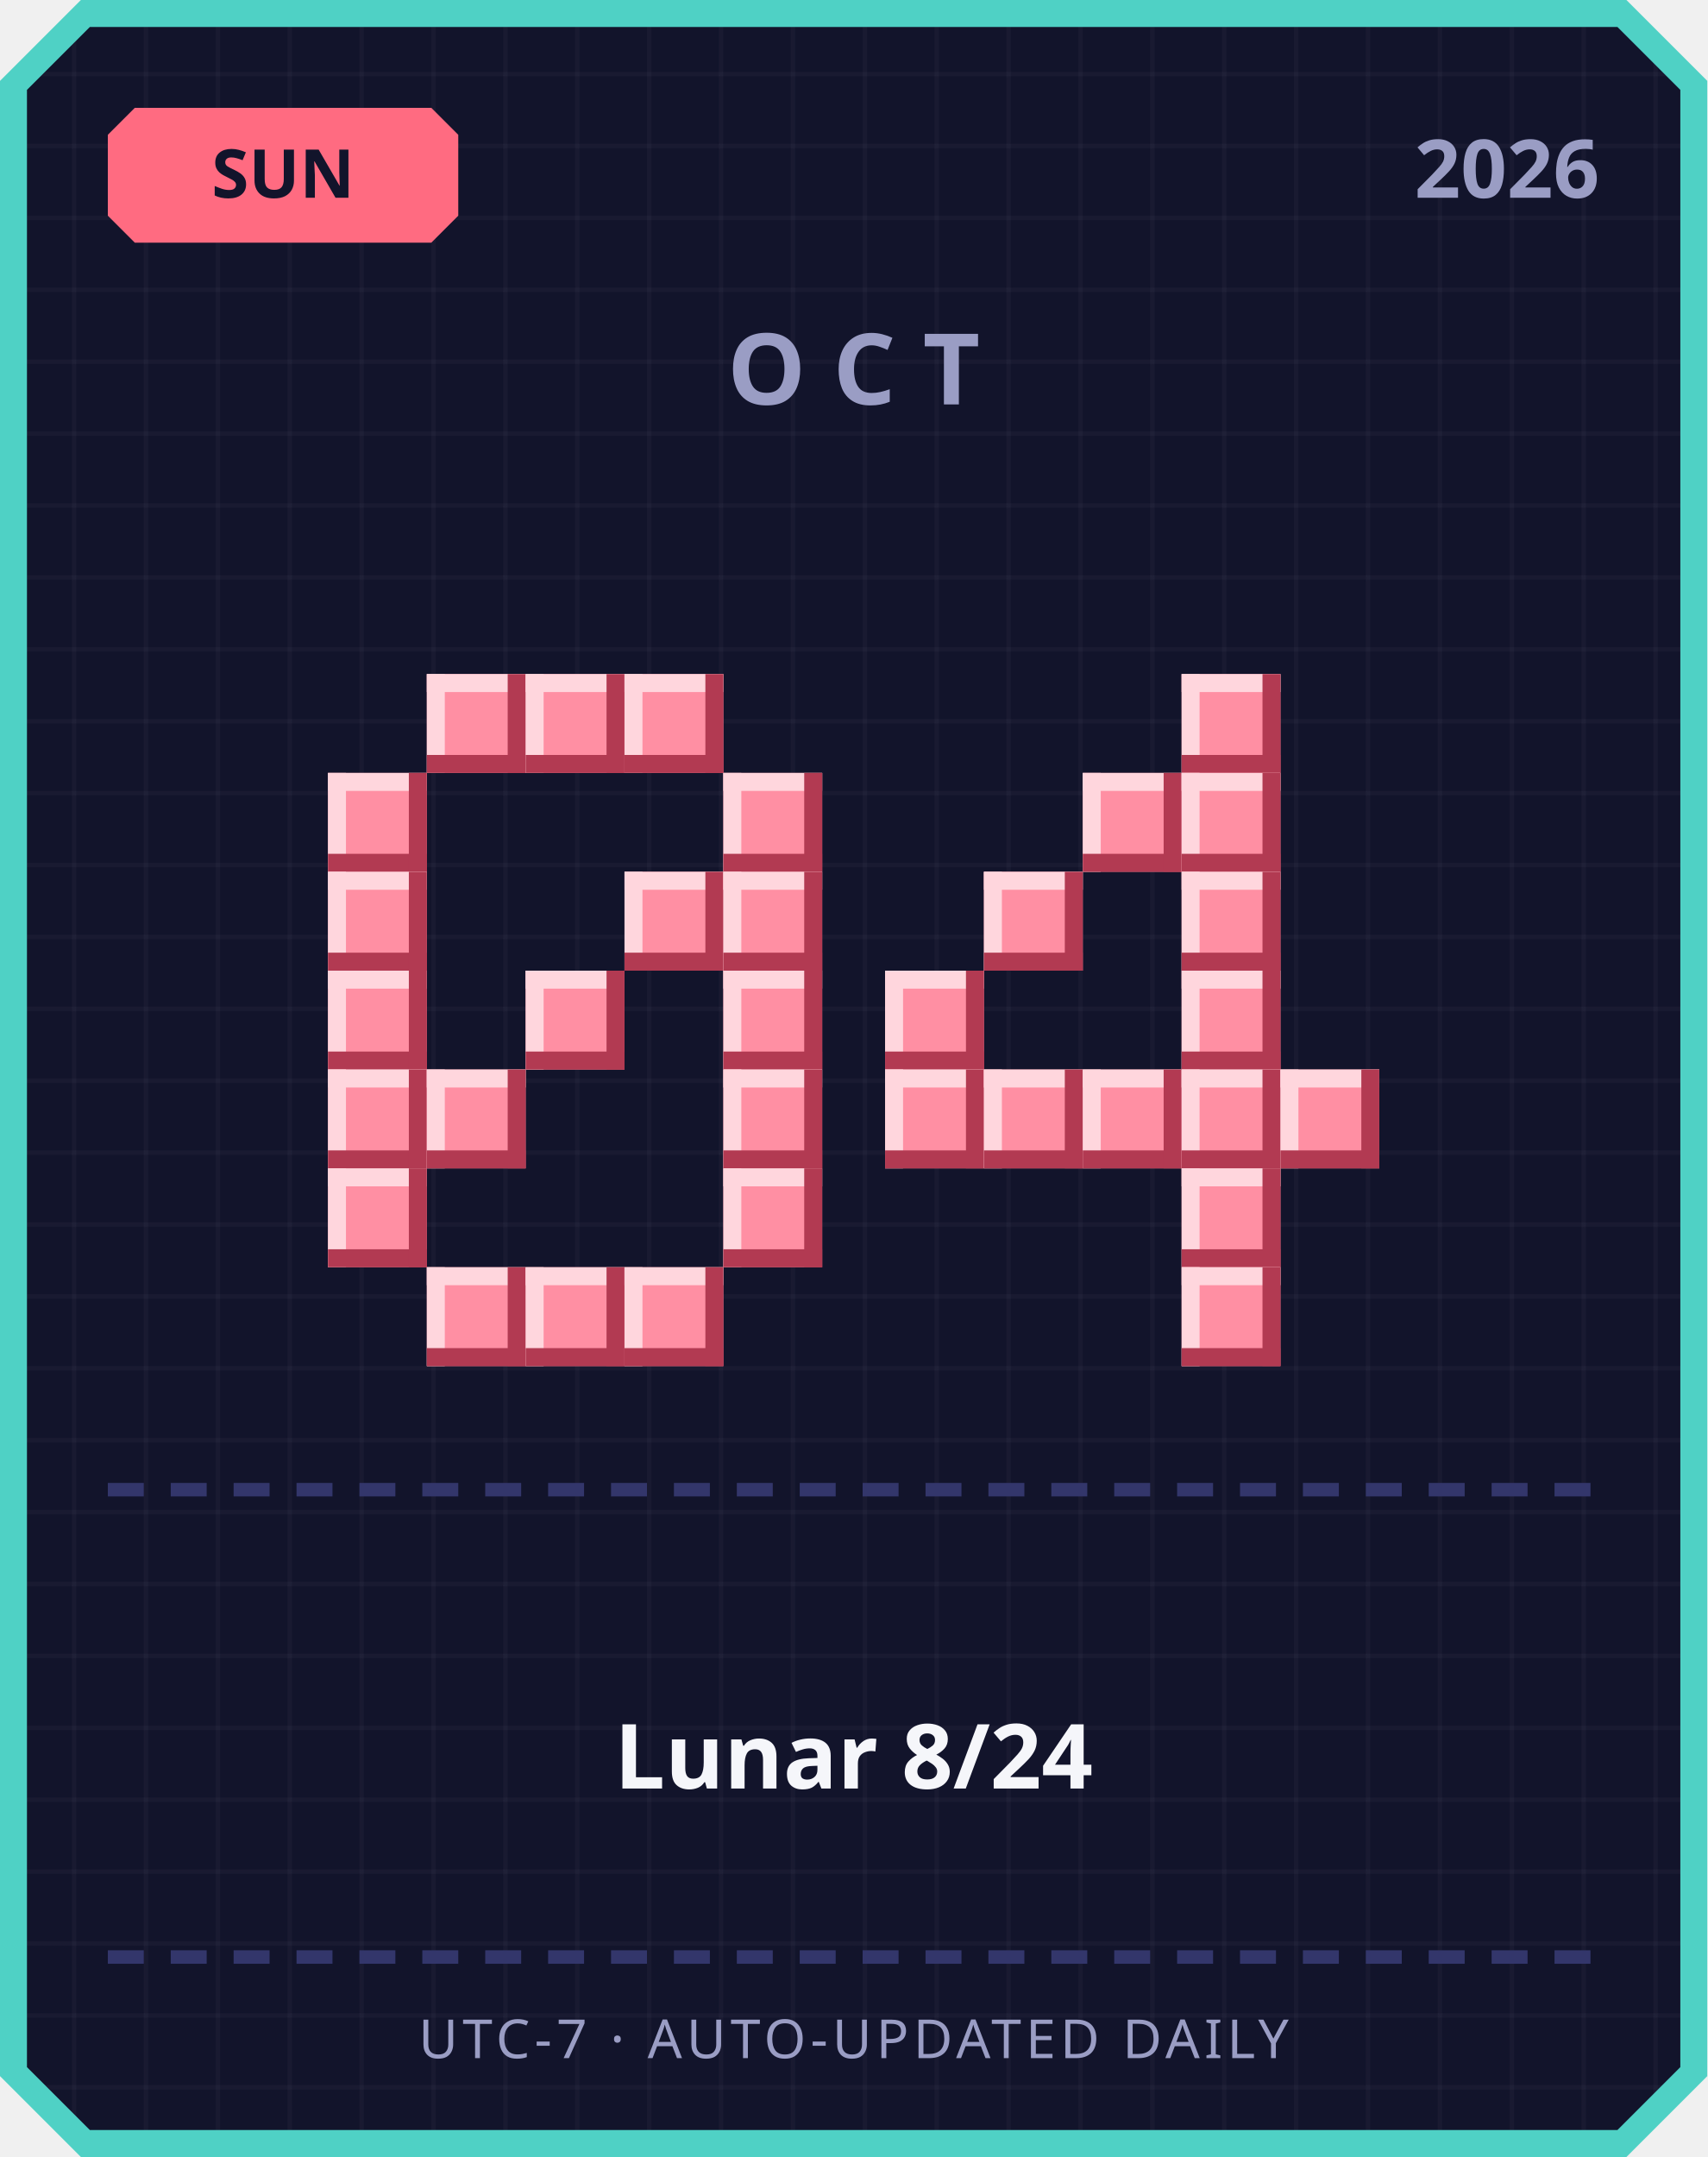
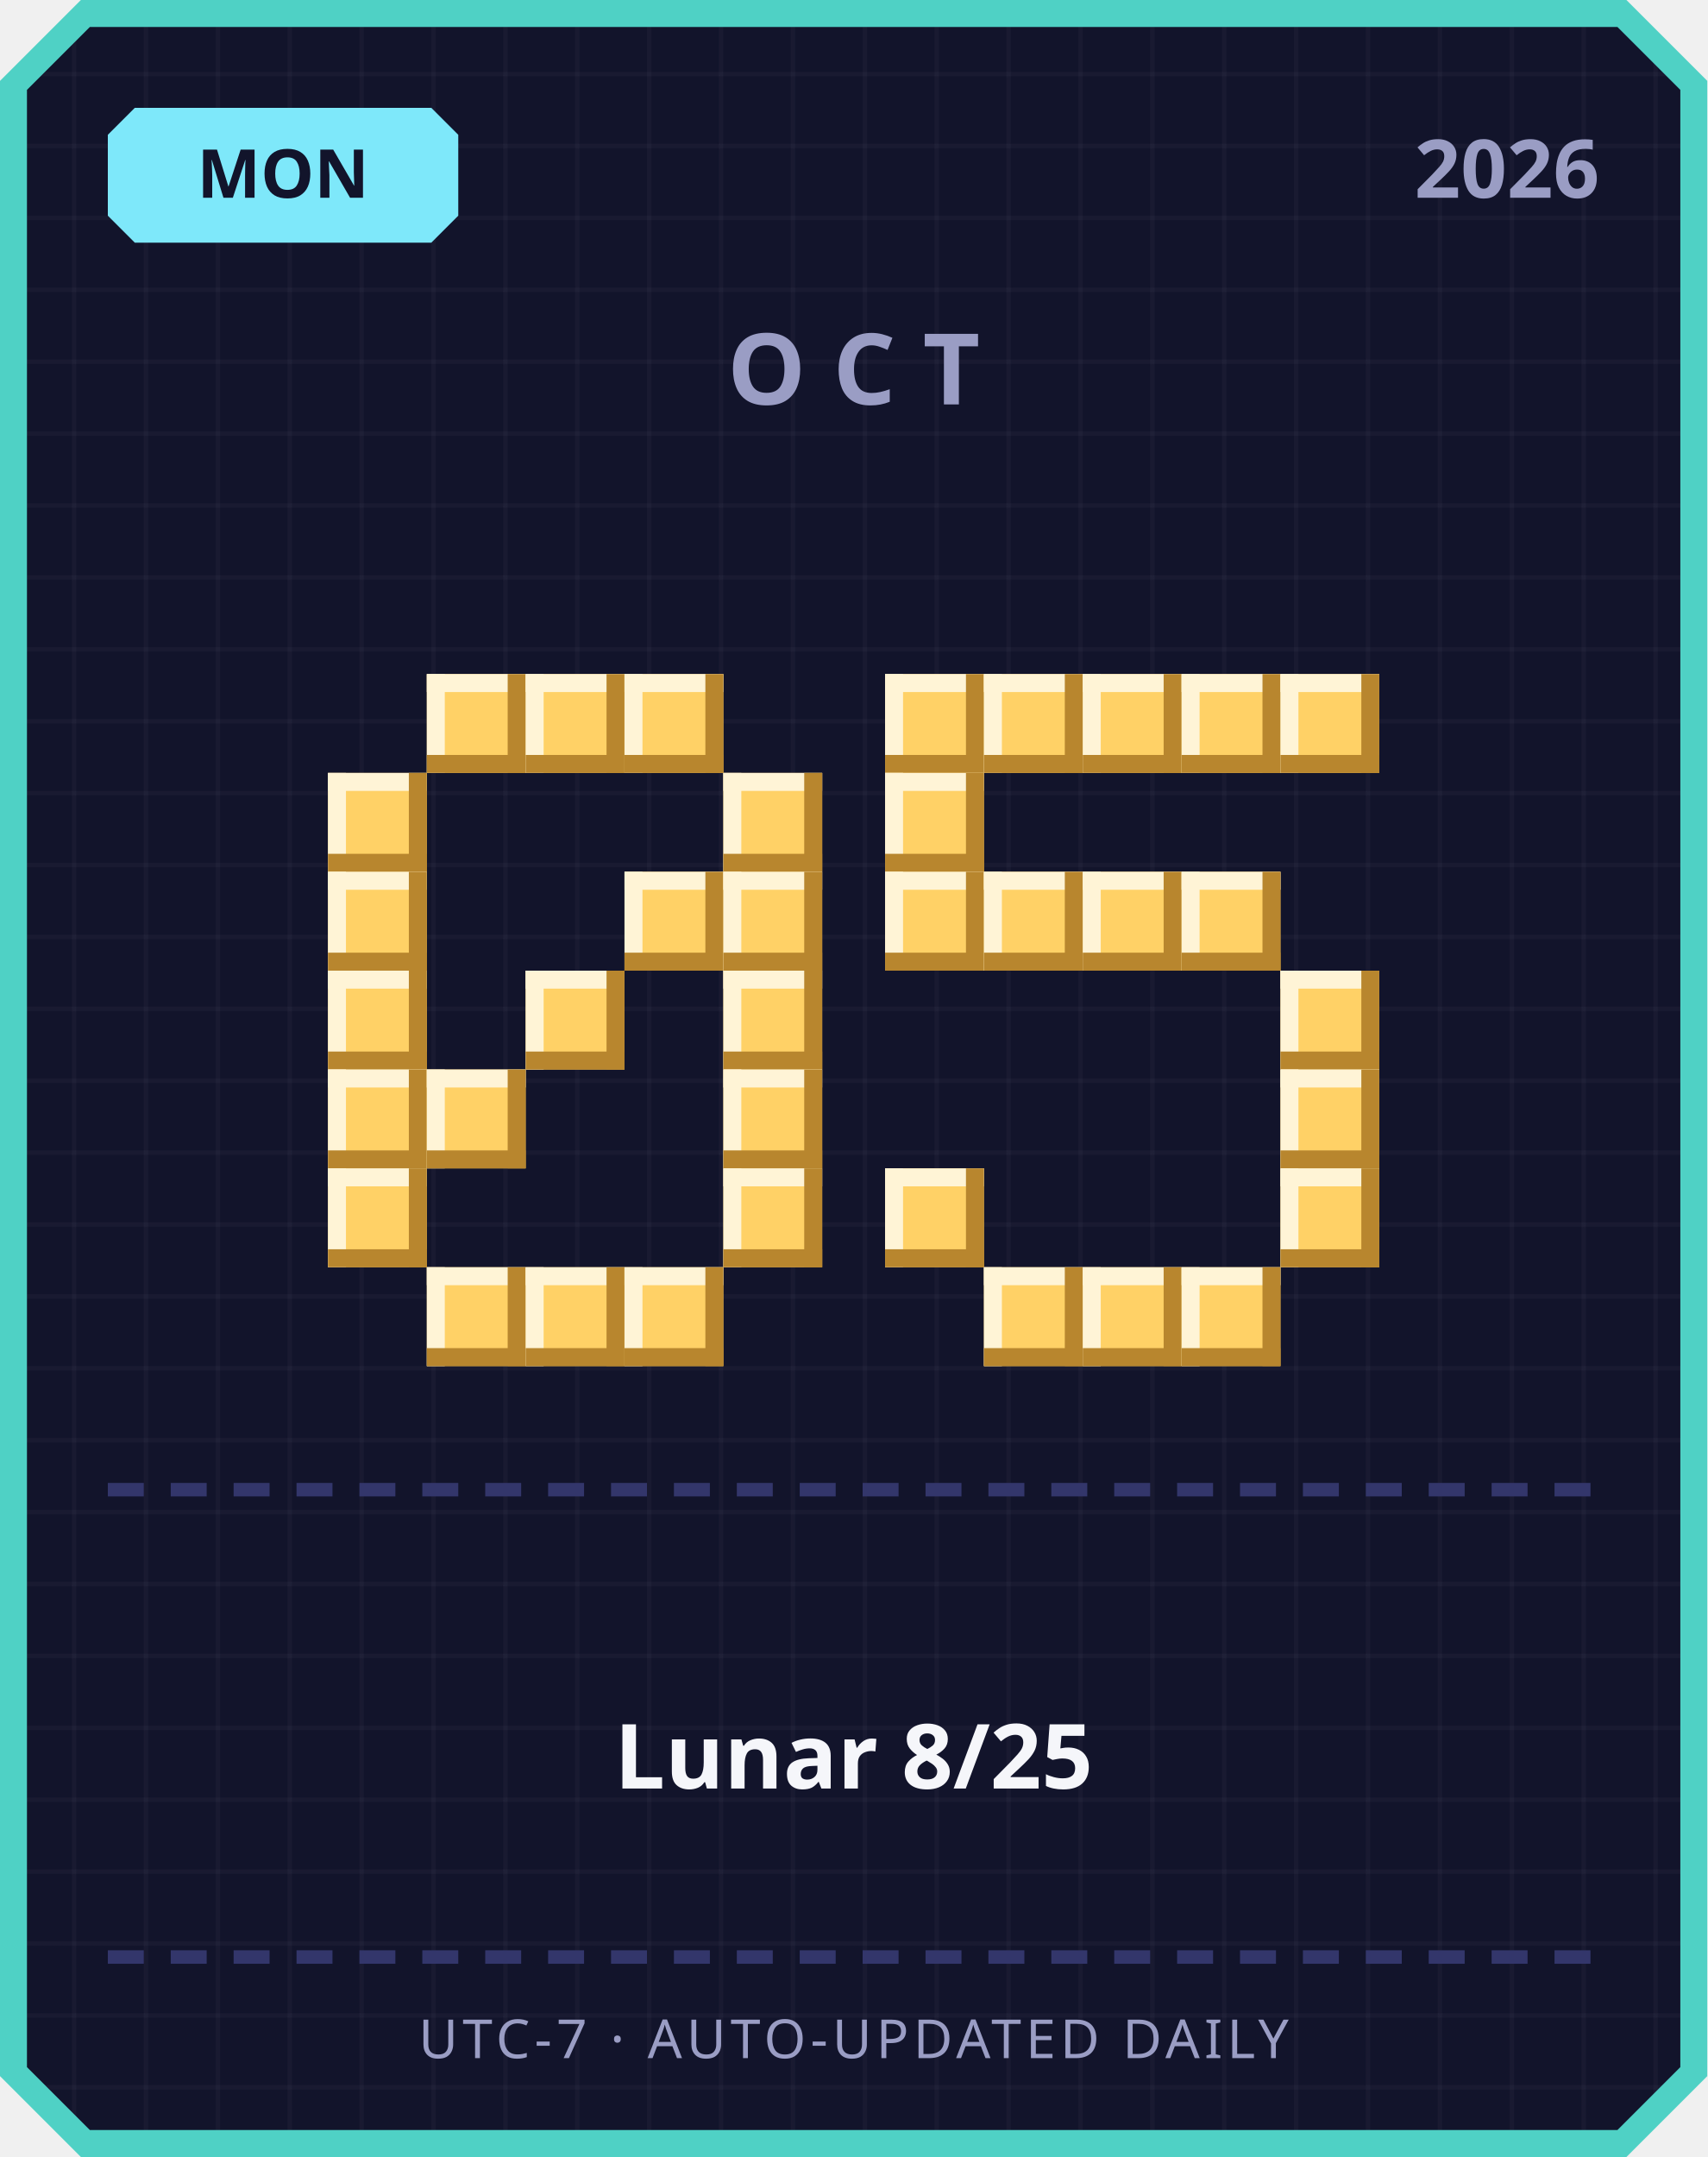
<svg xmlns="http://www.w3.org/2000/svg" width="380" height="480" viewBox="0 0 380 480">
  <defs>
    <pattern id="grid" width="16" height="16" patternUnits="userSpaceOnUse">
      <rect width="16" height="16" fill="#12142b" />
      <rect width="1" height="16" fill="#ffffff" opacity="0.03" />
      <rect width="16" height="1" fill="#ffffff" opacity="0.03" />
    </pattern>
  </defs>
  <path d="M 18,0 L 362,0 L 380,18 L 380,462 L 362,480 L 18,480 L 0,462 L 0,18 Z" fill="#4fd1c5" />
  <path d="M 20,6 L 360,6 L 374,20 L 374,460 L 360,474 L 20,474 L 6,460 L 6,20 Z" fill="url(#grid)" />
-   <path d="M 30,24 L 96,24 L 102,30 L 102,48 L 96,54 L 30,54 L 24,48 L 24,30 Z" fill="#ff6b81" />
-   <text x="63" y="44" text-anchor="middle" font-family="'Segoe UI', sans-serif" font-size="15" font-weight="700" fill="#12142b">SUN</text>
+   <path d="M 30,24 L 96,24 L 102,30 L 102,48 L 96,54 L 30,54 L 24,48 L 24,30 Z" fill="#7ee8fa" />
+   <text x="63" y="44" text-anchor="middle" font-family="'Segoe UI', sans-serif" font-size="15" font-weight="700" fill="#12142b">MON</text>
  <text x="356" y="44" text-anchor="end" font-family="'Segoe UI', sans-serif" font-size="18" font-weight="700" fill="#9a9dc4">2026</text>
  <text x="190" y="90" text-anchor="middle" font-family="'Segoe UI', sans-serif" font-size="22" font-weight="700" letter-spacing="6" fill="#9a9dc4">OCT</text>
-   <rect x="95" y="150" width="22" height="22" fill="#ff8fa3" />
-   <rect x="95" y="150" width="22" height="4" fill="#ffd6dd" />
-   <rect x="95" y="150" width="4" height="22" fill="#ffd6dd" />
-   <rect x="95" y="168" width="22" height="4" fill="#b23a52" />
-   <rect x="113" y="150" width="4" height="22" fill="#b23a52" />
-   <rect x="117" y="150" width="22" height="22" fill="#ff8fa3" />
-   <rect x="117" y="150" width="22" height="4" fill="#ffd6dd" />
-   <rect x="117" y="150" width="4" height="22" fill="#ffd6dd" />
-   <rect x="117" y="168" width="22" height="4" fill="#b23a52" />
-   <rect x="135" y="150" width="4" height="22" fill="#b23a52" />
-   <rect x="139" y="150" width="22" height="22" fill="#ff8fa3" />
-   <rect x="139" y="150" width="22" height="4" fill="#ffd6dd" />
-   <rect x="139" y="150" width="4" height="22" fill="#ffd6dd" />
-   <rect x="139" y="168" width="22" height="4" fill="#b23a52" />
-   <rect x="157" y="150" width="4" height="22" fill="#b23a52" />
-   <rect x="73" y="172" width="22" height="22" fill="#ff8fa3" />
-   <rect x="73" y="172" width="22" height="4" fill="#ffd6dd" />
-   <rect x="73" y="172" width="4" height="22" fill="#ffd6dd" />
-   <rect x="73" y="190" width="22" height="4" fill="#b23a52" />
-   <rect x="91" y="172" width="4" height="22" fill="#b23a52" />
-   <rect x="161" y="172" width="22" height="22" fill="#ff8fa3" />
-   <rect x="161" y="172" width="22" height="4" fill="#ffd6dd" />
-   <rect x="161" y="172" width="4" height="22" fill="#ffd6dd" />
-   <rect x="161" y="190" width="22" height="4" fill="#b23a52" />
-   <rect x="179" y="172" width="4" height="22" fill="#b23a52" />
-   <rect x="73" y="194" width="22" height="22" fill="#ff8fa3" />
-   <rect x="73" y="194" width="22" height="4" fill="#ffd6dd" />
-   <rect x="73" y="194" width="4" height="22" fill="#ffd6dd" />
-   <rect x="73" y="212" width="22" height="4" fill="#b23a52" />
-   <rect x="91" y="194" width="4" height="22" fill="#b23a52" />
-   <rect x="139" y="194" width="22" height="22" fill="#ff8fa3" />
-   <rect x="139" y="194" width="22" height="4" fill="#ffd6dd" />
-   <rect x="139" y="194" width="4" height="22" fill="#ffd6dd" />
-   <rect x="139" y="212" width="22" height="4" fill="#b23a52" />
-   <rect x="157" y="194" width="4" height="22" fill="#b23a52" />
-   <rect x="161" y="194" width="22" height="22" fill="#ff8fa3" />
-   <rect x="161" y="194" width="22" height="4" fill="#ffd6dd" />
-   <rect x="161" y="194" width="4" height="22" fill="#ffd6dd" />
-   <rect x="161" y="212" width="22" height="4" fill="#b23a52" />
-   <rect x="179" y="194" width="4" height="22" fill="#b23a52" />
-   <rect x="73" y="216" width="22" height="22" fill="#ff8fa3" />
-   <rect x="73" y="216" width="22" height="4" fill="#ffd6dd" />
-   <rect x="73" y="216" width="4" height="22" fill="#ffd6dd" />
-   <rect x="73" y="234" width="22" height="4" fill="#b23a52" />
-   <rect x="91" y="216" width="4" height="22" fill="#b23a52" />
-   <rect x="117" y="216" width="22" height="22" fill="#ff8fa3" />
-   <rect x="117" y="216" width="22" height="4" fill="#ffd6dd" />
-   <rect x="117" y="216" width="4" height="22" fill="#ffd6dd" />
-   <rect x="117" y="234" width="22" height="4" fill="#b23a52" />
-   <rect x="135" y="216" width="4" height="22" fill="#b23a52" />
-   <rect x="161" y="216" width="22" height="22" fill="#ff8fa3" />
-   <rect x="161" y="216" width="22" height="4" fill="#ffd6dd" />
-   <rect x="161" y="216" width="4" height="22" fill="#ffd6dd" />
-   <rect x="161" y="234" width="22" height="4" fill="#b23a52" />
-   <rect x="179" y="216" width="4" height="22" fill="#b23a52" />
-   <rect x="73" y="238" width="22" height="22" fill="#ff8fa3" />
-   <rect x="73" y="238" width="22" height="4" fill="#ffd6dd" />
-   <rect x="73" y="238" width="4" height="22" fill="#ffd6dd" />
-   <rect x="73" y="256" width="22" height="4" fill="#b23a52" />
-   <rect x="91" y="238" width="4" height="22" fill="#b23a52" />
-   <rect x="95" y="238" width="22" height="22" fill="#ff8fa3" />
-   <rect x="95" y="238" width="22" height="4" fill="#ffd6dd" />
-   <rect x="95" y="238" width="4" height="22" fill="#ffd6dd" />
-   <rect x="95" y="256" width="22" height="4" fill="#b23a52" />
-   <rect x="113" y="238" width="4" height="22" fill="#b23a52" />
-   <rect x="161" y="238" width="22" height="22" fill="#ff8fa3" />
-   <rect x="161" y="238" width="22" height="4" fill="#ffd6dd" />
-   <rect x="161" y="238" width="4" height="22" fill="#ffd6dd" />
-   <rect x="161" y="256" width="22" height="4" fill="#b23a52" />
-   <rect x="179" y="238" width="4" height="22" fill="#b23a52" />
-   <rect x="73" y="260" width="22" height="22" fill="#ff8fa3" />
-   <rect x="73" y="260" width="22" height="4" fill="#ffd6dd" />
-   <rect x="73" y="260" width="4" height="22" fill="#ffd6dd" />
-   <rect x="73" y="278" width="22" height="4" fill="#b23a52" />
-   <rect x="91" y="260" width="4" height="22" fill="#b23a52" />
-   <rect x="161" y="260" width="22" height="22" fill="#ff8fa3" />
-   <rect x="161" y="260" width="22" height="4" fill="#ffd6dd" />
-   <rect x="161" y="260" width="4" height="22" fill="#ffd6dd" />
-   <rect x="161" y="278" width="22" height="4" fill="#b23a52" />
-   <rect x="179" y="260" width="4" height="22" fill="#b23a52" />
-   <rect x="95" y="282" width="22" height="22" fill="#ff8fa3" />
-   <rect x="95" y="282" width="22" height="4" fill="#ffd6dd" />
-   <rect x="95" y="282" width="4" height="22" fill="#ffd6dd" />
-   <rect x="95" y="300" width="22" height="4" fill="#b23a52" />
-   <rect x="113" y="282" width="4" height="22" fill="#b23a52" />
-   <rect x="117" y="282" width="22" height="22" fill="#ff8fa3" />
-   <rect x="117" y="282" width="22" height="4" fill="#ffd6dd" />
-   <rect x="117" y="282" width="4" height="22" fill="#ffd6dd" />
-   <rect x="117" y="300" width="22" height="4" fill="#b23a52" />
-   <rect x="135" y="282" width="4" height="22" fill="#b23a52" />
-   <rect x="139" y="282" width="22" height="22" fill="#ff8fa3" />
-   <rect x="139" y="282" width="22" height="4" fill="#ffd6dd" />
-   <rect x="139" y="282" width="4" height="22" fill="#ffd6dd" />
-   <rect x="139" y="300" width="22" height="4" fill="#b23a52" />
-   <rect x="157" y="282" width="4" height="22" fill="#b23a52" />
-   <rect x="263" y="150" width="22" height="22" fill="#ff8fa3" />
-   <rect x="263" y="150" width="22" height="4" fill="#ffd6dd" />
-   <rect x="263" y="150" width="4" height="22" fill="#ffd6dd" />
-   <rect x="263" y="168" width="22" height="4" fill="#b23a52" />
-   <rect x="281" y="150" width="4" height="22" fill="#b23a52" />
-   <rect x="241" y="172" width="22" height="22" fill="#ff8fa3" />
-   <rect x="241" y="172" width="22" height="4" fill="#ffd6dd" />
-   <rect x="241" y="172" width="4" height="22" fill="#ffd6dd" />
-   <rect x="241" y="190" width="22" height="4" fill="#b23a52" />
-   <rect x="259" y="172" width="4" height="22" fill="#b23a52" />
-   <rect x="263" y="172" width="22" height="22" fill="#ff8fa3" />
-   <rect x="263" y="172" width="22" height="4" fill="#ffd6dd" />
-   <rect x="263" y="172" width="4" height="22" fill="#ffd6dd" />
-   <rect x="263" y="190" width="22" height="4" fill="#b23a52" />
-   <rect x="281" y="172" width="4" height="22" fill="#b23a52" />
-   <rect x="219" y="194" width="22" height="22" fill="#ff8fa3" />
-   <rect x="219" y="194" width="22" height="4" fill="#ffd6dd" />
-   <rect x="219" y="194" width="4" height="22" fill="#ffd6dd" />
-   <rect x="219" y="212" width="22" height="4" fill="#b23a52" />
-   <rect x="237" y="194" width="4" height="22" fill="#b23a52" />
-   <rect x="263" y="194" width="22" height="22" fill="#ff8fa3" />
-   <rect x="263" y="194" width="22" height="4" fill="#ffd6dd" />
-   <rect x="263" y="194" width="4" height="22" fill="#ffd6dd" />
-   <rect x="263" y="212" width="22" height="4" fill="#b23a52" />
-   <rect x="281" y="194" width="4" height="22" fill="#b23a52" />
-   <rect x="197" y="216" width="22" height="22" fill="#ff8fa3" />
-   <rect x="197" y="216" width="22" height="4" fill="#ffd6dd" />
-   <rect x="197" y="216" width="4" height="22" fill="#ffd6dd" />
-   <rect x="197" y="234" width="22" height="4" fill="#b23a52" />
-   <rect x="215" y="216" width="4" height="22" fill="#b23a52" />
-   <rect x="263" y="216" width="22" height="22" fill="#ff8fa3" />
-   <rect x="263" y="216" width="22" height="4" fill="#ffd6dd" />
-   <rect x="263" y="216" width="4" height="22" fill="#ffd6dd" />
-   <rect x="263" y="234" width="22" height="4" fill="#b23a52" />
-   <rect x="281" y="216" width="4" height="22" fill="#b23a52" />
-   <rect x="197" y="238" width="22" height="22" fill="#ff8fa3" />
-   <rect x="197" y="238" width="22" height="4" fill="#ffd6dd" />
-   <rect x="197" y="238" width="4" height="22" fill="#ffd6dd" />
-   <rect x="197" y="256" width="22" height="4" fill="#b23a52" />
-   <rect x="215" y="238" width="4" height="22" fill="#b23a52" />
-   <rect x="219" y="238" width="22" height="22" fill="#ff8fa3" />
-   <rect x="219" y="238" width="22" height="4" fill="#ffd6dd" />
-   <rect x="219" y="238" width="4" height="22" fill="#ffd6dd" />
-   <rect x="219" y="256" width="22" height="4" fill="#b23a52" />
-   <rect x="237" y="238" width="4" height="22" fill="#b23a52" />
-   <rect x="241" y="238" width="22" height="22" fill="#ff8fa3" />
-   <rect x="241" y="238" width="22" height="4" fill="#ffd6dd" />
-   <rect x="241" y="238" width="4" height="22" fill="#ffd6dd" />
-   <rect x="241" y="256" width="22" height="4" fill="#b23a52" />
-   <rect x="259" y="238" width="4" height="22" fill="#b23a52" />
-   <rect x="263" y="238" width="22" height="22" fill="#ff8fa3" />
-   <rect x="263" y="238" width="22" height="4" fill="#ffd6dd" />
-   <rect x="263" y="238" width="4" height="22" fill="#ffd6dd" />
-   <rect x="263" y="256" width="22" height="4" fill="#b23a52" />
-   <rect x="281" y="238" width="4" height="22" fill="#b23a52" />
-   <rect x="285" y="238" width="22" height="22" fill="#ff8fa3" />
-   <rect x="285" y="238" width="22" height="4" fill="#ffd6dd" />
-   <rect x="285" y="238" width="4" height="22" fill="#ffd6dd" />
-   <rect x="285" y="256" width="22" height="4" fill="#b23a52" />
-   <rect x="303" y="238" width="4" height="22" fill="#b23a52" />
-   <rect x="263" y="260" width="22" height="22" fill="#ff8fa3" />
-   <rect x="263" y="260" width="22" height="4" fill="#ffd6dd" />
-   <rect x="263" y="260" width="4" height="22" fill="#ffd6dd" />
-   <rect x="263" y="278" width="22" height="4" fill="#b23a52" />
-   <rect x="281" y="260" width="4" height="22" fill="#b23a52" />
-   <rect x="263" y="282" width="22" height="22" fill="#ff8fa3" />
-   <rect x="263" y="282" width="22" height="4" fill="#ffd6dd" />
-   <rect x="263" y="282" width="4" height="22" fill="#ffd6dd" />
-   <rect x="263" y="300" width="22" height="4" fill="#b23a52" />
-   <rect x="281" y="282" width="4" height="22" fill="#b23a52" />
+   <rect x="95" y="150" width="22" height="22" fill="#ffd166" />
+   <rect x="95" y="150" width="22" height="4" fill="#fff4d6" />
+   <rect x="95" y="150" width="4" height="22" fill="#fff4d6" />
+   <rect x="95" y="168" width="22" height="4" fill="#b8862e" />
+   <rect x="113" y="150" width="4" height="22" fill="#b8862e" />
+   <rect x="117" y="150" width="22" height="22" fill="#ffd166" />
+   <rect x="117" y="150" width="22" height="4" fill="#fff4d6" />
+   <rect x="117" y="150" width="4" height="22" fill="#fff4d6" />
+   <rect x="117" y="168" width="22" height="4" fill="#b8862e" />
+   <rect x="135" y="150" width="4" height="22" fill="#b8862e" />
+   <rect x="139" y="150" width="22" height="22" fill="#ffd166" />
+   <rect x="139" y="150" width="22" height="4" fill="#fff4d6" />
+   <rect x="139" y="150" width="4" height="22" fill="#fff4d6" />
+   <rect x="139" y="168" width="22" height="4" fill="#b8862e" />
+   <rect x="157" y="150" width="4" height="22" fill="#b8862e" />
+   <rect x="73" y="172" width="22" height="22" fill="#ffd166" />
+   <rect x="73" y="172" width="22" height="4" fill="#fff4d6" />
+   <rect x="73" y="172" width="4" height="22" fill="#fff4d6" />
+   <rect x="73" y="190" width="22" height="4" fill="#b8862e" />
+   <rect x="91" y="172" width="4" height="22" fill="#b8862e" />
+   <rect x="161" y="172" width="22" height="22" fill="#ffd166" />
+   <rect x="161" y="172" width="22" height="4" fill="#fff4d6" />
+   <rect x="161" y="172" width="4" height="22" fill="#fff4d6" />
+   <rect x="161" y="190" width="22" height="4" fill="#b8862e" />
+   <rect x="179" y="172" width="4" height="22" fill="#b8862e" />
+   <rect x="73" y="194" width="22" height="22" fill="#ffd166" />
+   <rect x="73" y="194" width="22" height="4" fill="#fff4d6" />
+   <rect x="73" y="194" width="4" height="22" fill="#fff4d6" />
+   <rect x="73" y="212" width="22" height="4" fill="#b8862e" />
+   <rect x="91" y="194" width="4" height="22" fill="#b8862e" />
+   <rect x="139" y="194" width="22" height="22" fill="#ffd166" />
+   <rect x="139" y="194" width="22" height="4" fill="#fff4d6" />
+   <rect x="139" y="194" width="4" height="22" fill="#fff4d6" />
+   <rect x="139" y="212" width="22" height="4" fill="#b8862e" />
+   <rect x="157" y="194" width="4" height="22" fill="#b8862e" />
+   <rect x="161" y="194" width="22" height="22" fill="#ffd166" />
+   <rect x="161" y="194" width="22" height="4" fill="#fff4d6" />
+   <rect x="161" y="194" width="4" height="22" fill="#fff4d6" />
+   <rect x="161" y="212" width="22" height="4" fill="#b8862e" />
+   <rect x="179" y="194" width="4" height="22" fill="#b8862e" />
+   <rect x="73" y="216" width="22" height="22" fill="#ffd166" />
+   <rect x="73" y="216" width="22" height="4" fill="#fff4d6" />
+   <rect x="73" y="216" width="4" height="22" fill="#fff4d6" />
+   <rect x="73" y="234" width="22" height="4" fill="#b8862e" />
+   <rect x="91" y="216" width="4" height="22" fill="#b8862e" />
+   <rect x="117" y="216" width="22" height="22" fill="#ffd166" />
+   <rect x="117" y="216" width="22" height="4" fill="#fff4d6" />
+   <rect x="117" y="216" width="4" height="22" fill="#fff4d6" />
+   <rect x="117" y="234" width="22" height="4" fill="#b8862e" />
+   <rect x="135" y="216" width="4" height="22" fill="#b8862e" />
+   <rect x="161" y="216" width="22" height="22" fill="#ffd166" />
+   <rect x="161" y="216" width="22" height="4" fill="#fff4d6" />
+   <rect x="161" y="216" width="4" height="22" fill="#fff4d6" />
+   <rect x="161" y="234" width="22" height="4" fill="#b8862e" />
+   <rect x="179" y="216" width="4" height="22" fill="#b8862e" />
+   <rect x="73" y="238" width="22" height="22" fill="#ffd166" />
+   <rect x="73" y="238" width="22" height="4" fill="#fff4d6" />
+   <rect x="73" y="238" width="4" height="22" fill="#fff4d6" />
+   <rect x="73" y="256" width="22" height="4" fill="#b8862e" />
+   <rect x="91" y="238" width="4" height="22" fill="#b8862e" />
+   <rect x="95" y="238" width="22" height="22" fill="#ffd166" />
+   <rect x="95" y="238" width="22" height="4" fill="#fff4d6" />
+   <rect x="95" y="238" width="4" height="22" fill="#fff4d6" />
+   <rect x="95" y="256" width="22" height="4" fill="#b8862e" />
+   <rect x="113" y="238" width="4" height="22" fill="#b8862e" />
+   <rect x="161" y="238" width="22" height="22" fill="#ffd166" />
+   <rect x="161" y="238" width="22" height="4" fill="#fff4d6" />
+   <rect x="161" y="238" width="4" height="22" fill="#fff4d6" />
+   <rect x="161" y="256" width="22" height="4" fill="#b8862e" />
+   <rect x="179" y="238" width="4" height="22" fill="#b8862e" />
+   <rect x="73" y="260" width="22" height="22" fill="#ffd166" />
+   <rect x="73" y="260" width="22" height="4" fill="#fff4d6" />
+   <rect x="73" y="260" width="4" height="22" fill="#fff4d6" />
+   <rect x="73" y="278" width="22" height="4" fill="#b8862e" />
+   <rect x="91" y="260" width="4" height="22" fill="#b8862e" />
+   <rect x="161" y="260" width="22" height="22" fill="#ffd166" />
+   <rect x="161" y="260" width="22" height="4" fill="#fff4d6" />
+   <rect x="161" y="260" width="4" height="22" fill="#fff4d6" />
+   <rect x="161" y="278" width="22" height="4" fill="#b8862e" />
+   <rect x="179" y="260" width="4" height="22" fill="#b8862e" />
+   <rect x="95" y="282" width="22" height="22" fill="#ffd166" />
+   <rect x="95" y="282" width="22" height="4" fill="#fff4d6" />
+   <rect x="95" y="282" width="4" height="22" fill="#fff4d6" />
+   <rect x="95" y="300" width="22" height="4" fill="#b8862e" />
+   <rect x="113" y="282" width="4" height="22" fill="#b8862e" />
+   <rect x="117" y="282" width="22" height="22" fill="#ffd166" />
+   <rect x="117" y="282" width="22" height="4" fill="#fff4d6" />
+   <rect x="117" y="282" width="4" height="22" fill="#fff4d6" />
+   <rect x="117" y="300" width="22" height="4" fill="#b8862e" />
+   <rect x="135" y="282" width="4" height="22" fill="#b8862e" />
+   <rect x="139" y="282" width="22" height="22" fill="#ffd166" />
+   <rect x="139" y="282" width="22" height="4" fill="#fff4d6" />
+   <rect x="139" y="282" width="4" height="22" fill="#fff4d6" />
+   <rect x="139" y="300" width="22" height="4" fill="#b8862e" />
+   <rect x="157" y="282" width="4" height="22" fill="#b8862e" />
+   <rect x="197" y="150" width="22" height="22" fill="#ffd166" />
+   <rect x="197" y="150" width="22" height="4" fill="#fff4d6" />
+   <rect x="197" y="150" width="4" height="22" fill="#fff4d6" />
+   <rect x="197" y="168" width="22" height="4" fill="#b8862e" />
+   <rect x="215" y="150" width="4" height="22" fill="#b8862e" />
+   <rect x="219" y="150" width="22" height="22" fill="#ffd166" />
+   <rect x="219" y="150" width="22" height="4" fill="#fff4d6" />
+   <rect x="219" y="150" width="4" height="22" fill="#fff4d6" />
+   <rect x="219" y="168" width="22" height="4" fill="#b8862e" />
+   <rect x="237" y="150" width="4" height="22" fill="#b8862e" />
+   <rect x="241" y="150" width="22" height="22" fill="#ffd166" />
+   <rect x="241" y="150" width="22" height="4" fill="#fff4d6" />
+   <rect x="241" y="150" width="4" height="22" fill="#fff4d6" />
+   <rect x="241" y="168" width="22" height="4" fill="#b8862e" />
+   <rect x="259" y="150" width="4" height="22" fill="#b8862e" />
+   <rect x="263" y="150" width="22" height="22" fill="#ffd166" />
+   <rect x="263" y="150" width="22" height="4" fill="#fff4d6" />
+   <rect x="263" y="150" width="4" height="22" fill="#fff4d6" />
+   <rect x="263" y="168" width="22" height="4" fill="#b8862e" />
+   <rect x="281" y="150" width="4" height="22" fill="#b8862e" />
+   <rect x="285" y="150" width="22" height="22" fill="#ffd166" />
+   <rect x="285" y="150" width="22" height="4" fill="#fff4d6" />
+   <rect x="285" y="150" width="4" height="22" fill="#fff4d6" />
+   <rect x="285" y="168" width="22" height="4" fill="#b8862e" />
+   <rect x="303" y="150" width="4" height="22" fill="#b8862e" />
+   <rect x="197" y="172" width="22" height="22" fill="#ffd166" />
+   <rect x="197" y="172" width="22" height="4" fill="#fff4d6" />
+   <rect x="197" y="172" width="4" height="22" fill="#fff4d6" />
+   <rect x="197" y="190" width="22" height="4" fill="#b8862e" />
+   <rect x="215" y="172" width="4" height="22" fill="#b8862e" />
+   <rect x="197" y="194" width="22" height="22" fill="#ffd166" />
+   <rect x="197" y="194" width="22" height="4" fill="#fff4d6" />
+   <rect x="197" y="194" width="4" height="22" fill="#fff4d6" />
+   <rect x="197" y="212" width="22" height="4" fill="#b8862e" />
+   <rect x="215" y="194" width="4" height="22" fill="#b8862e" />
+   <rect x="219" y="194" width="22" height="22" fill="#ffd166" />
+   <rect x="219" y="194" width="22" height="4" fill="#fff4d6" />
+   <rect x="219" y="194" width="4" height="22" fill="#fff4d6" />
+   <rect x="219" y="212" width="22" height="4" fill="#b8862e" />
+   <rect x="237" y="194" width="4" height="22" fill="#b8862e" />
+   <rect x="241" y="194" width="22" height="22" fill="#ffd166" />
+   <rect x="241" y="194" width="22" height="4" fill="#fff4d6" />
+   <rect x="241" y="194" width="4" height="22" fill="#fff4d6" />
+   <rect x="241" y="212" width="22" height="4" fill="#b8862e" />
+   <rect x="259" y="194" width="4" height="22" fill="#b8862e" />
+   <rect x="263" y="194" width="22" height="22" fill="#ffd166" />
+   <rect x="263" y="194" width="22" height="4" fill="#fff4d6" />
+   <rect x="263" y="194" width="4" height="22" fill="#fff4d6" />
+   <rect x="263" y="212" width="22" height="4" fill="#b8862e" />
+   <rect x="281" y="194" width="4" height="22" fill="#b8862e" />
+   <rect x="285" y="216" width="22" height="22" fill="#ffd166" />
+   <rect x="285" y="216" width="22" height="4" fill="#fff4d6" />
+   <rect x="285" y="216" width="4" height="22" fill="#fff4d6" />
+   <rect x="285" y="234" width="22" height="4" fill="#b8862e" />
+   <rect x="303" y="216" width="4" height="22" fill="#b8862e" />
+   <rect x="285" y="238" width="22" height="22" fill="#ffd166" />
+   <rect x="285" y="238" width="22" height="4" fill="#fff4d6" />
+   <rect x="285" y="238" width="4" height="22" fill="#fff4d6" />
+   <rect x="285" y="256" width="22" height="4" fill="#b8862e" />
+   <rect x="303" y="238" width="4" height="22" fill="#b8862e" />
+   <rect x="197" y="260" width="22" height="22" fill="#ffd166" />
+   <rect x="197" y="260" width="22" height="4" fill="#fff4d6" />
+   <rect x="197" y="260" width="4" height="22" fill="#fff4d6" />
+   <rect x="197" y="278" width="22" height="4" fill="#b8862e" />
+   <rect x="215" y="260" width="4" height="22" fill="#b8862e" />
+   <rect x="285" y="260" width="22" height="22" fill="#ffd166" />
+   <rect x="285" y="260" width="22" height="4" fill="#fff4d6" />
+   <rect x="285" y="260" width="4" height="22" fill="#fff4d6" />
+   <rect x="285" y="278" width="22" height="4" fill="#b8862e" />
+   <rect x="303" y="260" width="4" height="22" fill="#b8862e" />
+   <rect x="219" y="282" width="22" height="22" fill="#ffd166" />
+   <rect x="219" y="282" width="22" height="4" fill="#fff4d6" />
+   <rect x="219" y="282" width="4" height="22" fill="#fff4d6" />
+   <rect x="219" y="300" width="22" height="4" fill="#b8862e" />
+   <rect x="237" y="282" width="4" height="22" fill="#b8862e" />
+   <rect x="241" y="282" width="22" height="22" fill="#ffd166" />
+   <rect x="241" y="282" width="22" height="4" fill="#fff4d6" />
+   <rect x="241" y="282" width="4" height="22" fill="#fff4d6" />
+   <rect x="241" y="300" width="22" height="4" fill="#b8862e" />
+   <rect x="259" y="282" width="4" height="22" fill="#b8862e" />
+   <rect x="263" y="282" width="22" height="22" fill="#ffd166" />
+   <rect x="263" y="282" width="22" height="4" fill="#fff4d6" />
+   <rect x="263" y="282" width="4" height="22" fill="#fff4d6" />
+   <rect x="263" y="300" width="22" height="4" fill="#b8862e" />
+   <rect x="281" y="282" width="4" height="22" fill="#b8862e" />
  <rect x="24" y="330" width="8" height="3" fill="#33366b" />
  <rect x="38" y="330" width="8" height="3" fill="#33366b" />
  <rect x="52" y="330" width="8" height="3" fill="#33366b" />
  <rect x="66" y="330" width="8" height="3" fill="#33366b" />
  <rect x="80" y="330" width="8" height="3" fill="#33366b" />
  <rect x="94" y="330" width="8" height="3" fill="#33366b" />
  <rect x="108" y="330" width="8" height="3" fill="#33366b" />
  <rect x="122" y="330" width="8" height="3" fill="#33366b" />
  <rect x="136" y="330" width="8" height="3" fill="#33366b" />
  <rect x="150" y="330" width="8" height="3" fill="#33366b" />
  <rect x="164" y="330" width="8" height="3" fill="#33366b" />
  <rect x="178" y="330" width="8" height="3" fill="#33366b" />
  <rect x="192" y="330" width="8" height="3" fill="#33366b" />
  <rect x="206" y="330" width="8" height="3" fill="#33366b" />
  <rect x="220" y="330" width="8" height="3" fill="#33366b" />
  <rect x="234" y="330" width="8" height="3" fill="#33366b" />
  <rect x="248" y="330" width="8" height="3" fill="#33366b" />
  <rect x="262" y="330" width="8" height="3" fill="#33366b" />
  <rect x="276" y="330" width="8" height="3" fill="#33366b" />
  <rect x="290" y="330" width="8" height="3" fill="#33366b" />
  <rect x="304" y="330" width="8" height="3" fill="#33366b" />
  <rect x="318" y="330" width="8" height="3" fill="#33366b" />
  <rect x="332" y="330" width="8" height="3" fill="#33366b" />
  <rect x="346" y="330" width="8" height="3" fill="#33366b" />
-   <text x="190" y="398" text-anchor="middle" font-family="'Segoe UI', 'Microsoft JhengHei', sans-serif" font-size="20" font-weight="700" fill="#f5f6fa">Lunar 8/24</text>
+   <text x="190" y="398" text-anchor="middle" font-family="'Segoe UI', 'Microsoft JhengHei', sans-serif" font-size="20" font-weight="700" fill="#f5f6fa">Lunar 8/25</text>
  <rect x="24" y="434" width="8" height="3" fill="#33366b" />
  <rect x="38" y="434" width="8" height="3" fill="#33366b" />
  <rect x="52" y="434" width="8" height="3" fill="#33366b" />
  <rect x="66" y="434" width="8" height="3" fill="#33366b" />
  <rect x="80" y="434" width="8" height="3" fill="#33366b" />
  <rect x="94" y="434" width="8" height="3" fill="#33366b" />
  <rect x="108" y="434" width="8" height="3" fill="#33366b" />
  <rect x="122" y="434" width="8" height="3" fill="#33366b" />
  <rect x="136" y="434" width="8" height="3" fill="#33366b" />
  <rect x="150" y="434" width="8" height="3" fill="#33366b" />
  <rect x="164" y="434" width="8" height="3" fill="#33366b" />
  <rect x="178" y="434" width="8" height="3" fill="#33366b" />
  <rect x="192" y="434" width="8" height="3" fill="#33366b" />
  <rect x="206" y="434" width="8" height="3" fill="#33366b" />
  <rect x="220" y="434" width="8" height="3" fill="#33366b" />
  <rect x="234" y="434" width="8" height="3" fill="#33366b" />
  <rect x="248" y="434" width="8" height="3" fill="#33366b" />
  <rect x="262" y="434" width="8" height="3" fill="#33366b" />
  <rect x="276" y="434" width="8" height="3" fill="#33366b" />
  <rect x="290" y="434" width="8" height="3" fill="#33366b" />
  <rect x="304" y="434" width="8" height="3" fill="#33366b" />
  <rect x="318" y="434" width="8" height="3" fill="#33366b" />
  <rect x="332" y="434" width="8" height="3" fill="#33366b" />
  <rect x="346" y="434" width="8" height="3" fill="#33366b" />
  <text x="190" y="458" text-anchor="middle" font-family="'Segoe UI', sans-serif" font-size="12" letter-spacing="1" fill="#9a9dc4">UTC-7 · AUTO-UPDATED DAILY</text>
</svg>
